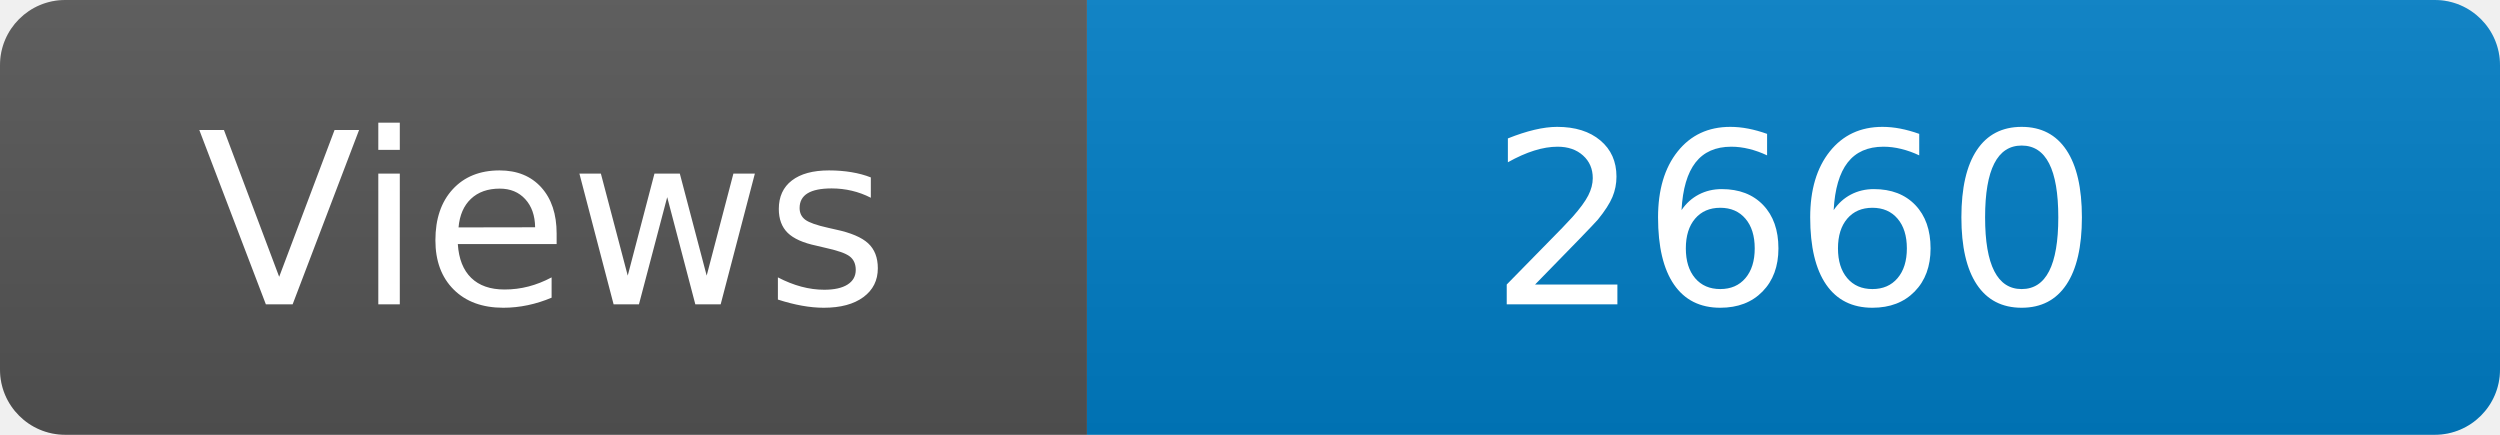
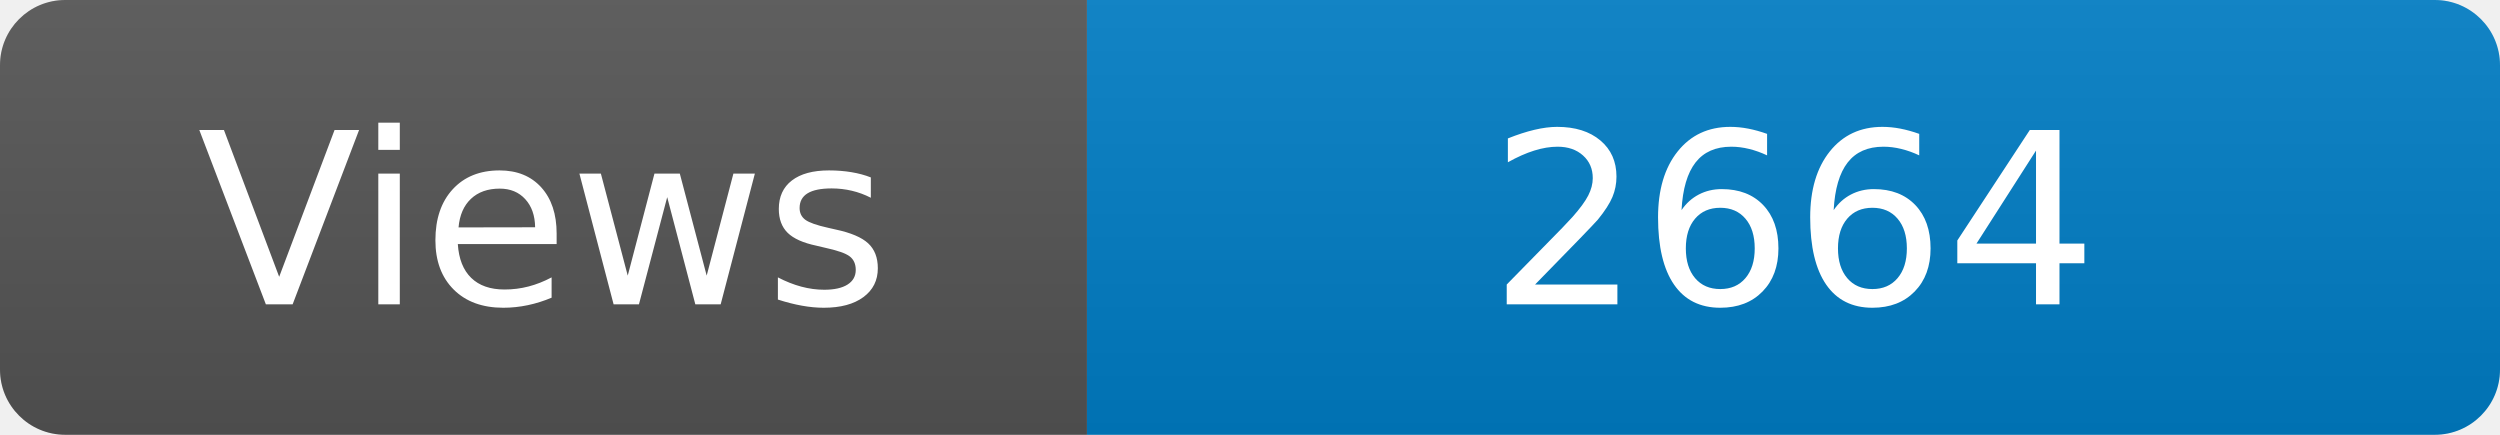
<svg xmlns="http://www.w3.org/2000/svg" width="115" height="20" role="img" aria-label="Maintained?: yes">
  <linearGradient id="s" x2="0" y2="100%">
    <stop offset="0" stop-color="#bbb" stop-opacity=".1" />
    <stop offset="1" stop-opacity=".1" />
  </linearGradient>
  <clipPath id="r">
    <rect width="115" height="20" rx="3" fill="#fff" />
  </clipPath>
  <g clip-path="url(#r)">
    <rect width="50" height="20" fill="#555" />
    <rect x="50" width="160" height="20" fill="#007ec6" />
    <rect width="115" height="20" fill="url(#s)" />
  </g>
  <g fill="#fff" text-anchor="middle" font-family="Verdana,Geneva,DejaVu Sans,sans-serif" font-size="110">
    <text x="250" y="140" transform="scale(.1)" fill="#fff">Views</text>
-     <text x="825" y="140" transform="scale(.1)" fill="#fff">2660</text>
+     <text x="825" y="140" transform="scale(.1)" fill="#fff">2664</text>
  </g>
</svg>
